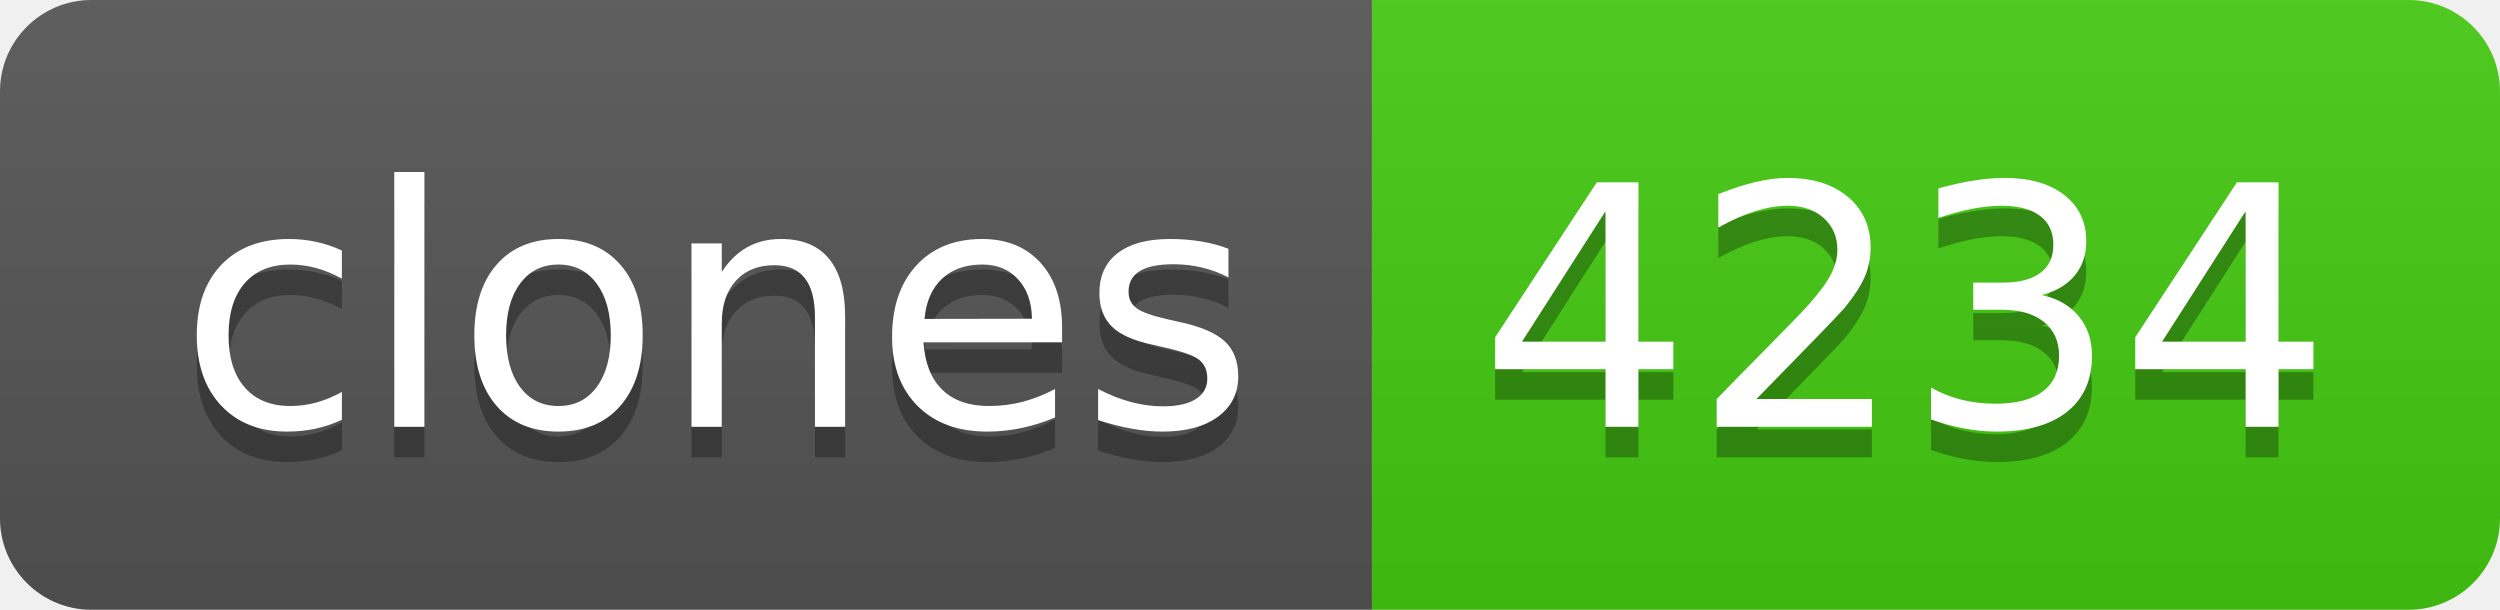
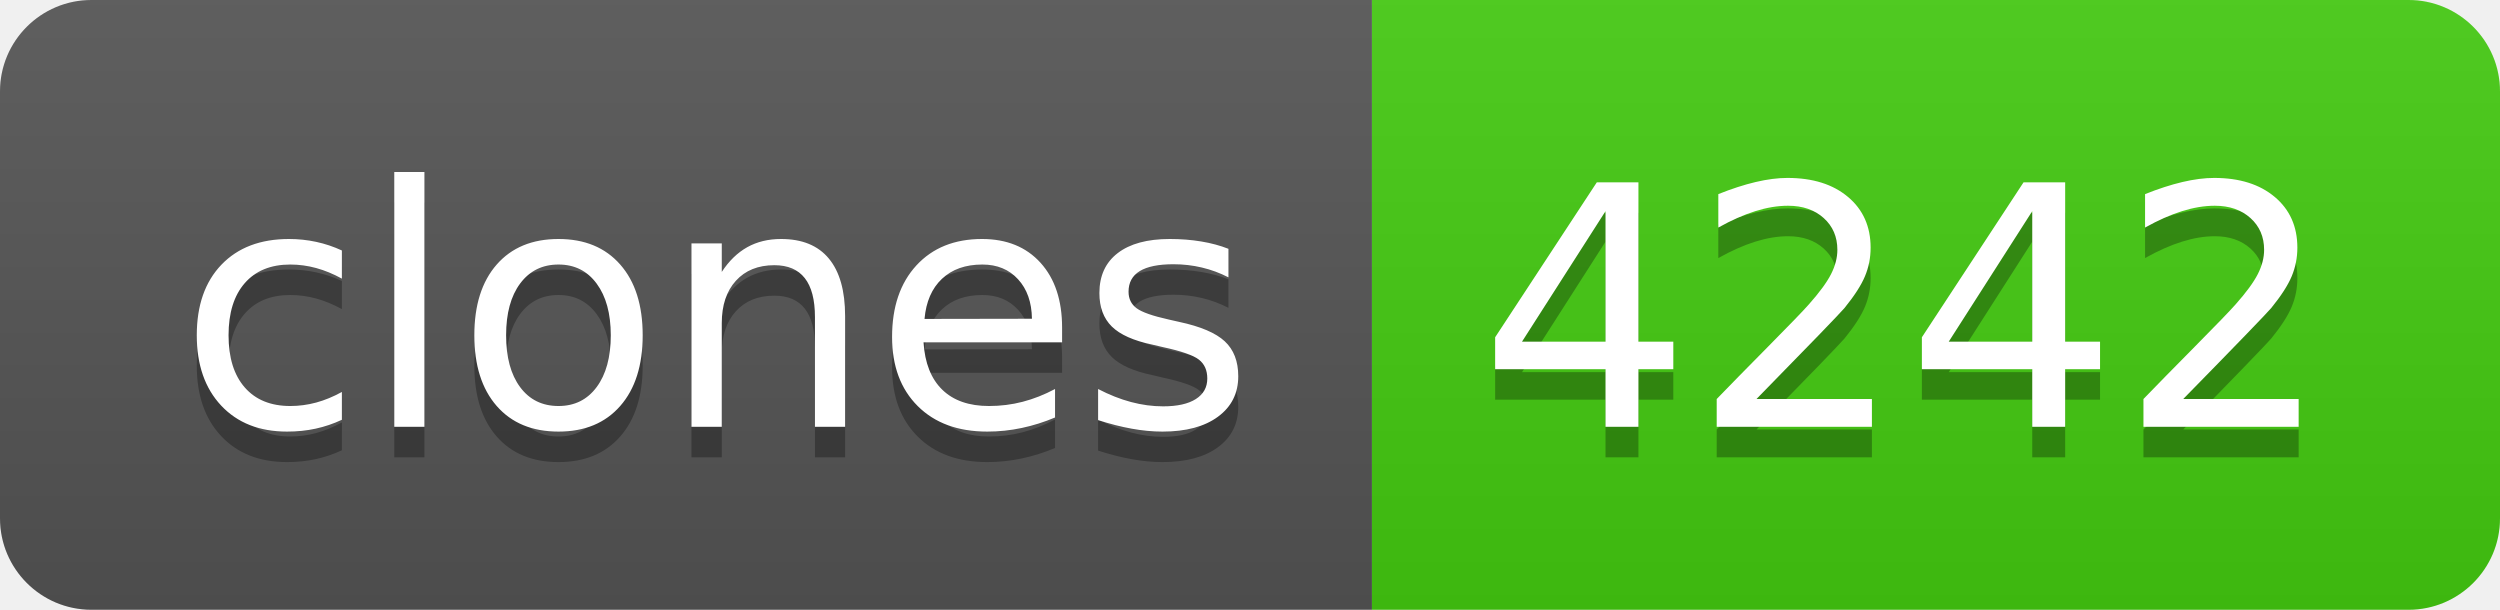
- <svg xmlns="http://www.w3.org/2000/svg" width="82" height="20" role="img" aria-label="clones: 4234">
+ <svg xmlns="http://www.w3.org/2000/svg" width="82" height="20" role="img" aria-label="clones: 4242">
  <linearGradient id="s" x2="0" y2="100%">
    <stop offset="0" stop-color="#bbb" stop-opacity=".1" />
    <stop offset="1" stop-opacity=".1" />
  </linearGradient>
  <clipPath id="r">
    <rect width="82" height="20" rx="3" fill="#fff" />
  </clipPath>
  <g clip-path="url(#r)">
    <rect width="45" height="20" fill="#555" />
    <rect x="45" width="37" height="20" fill="#4c1" />
    <rect width="82" height="20" fill="url(#s)" />
  </g>
  <g fill="#fff" text-anchor="middle" font-family="Verdana,Geneva,DejaVu Sans,sans-serif" text-rendering="geometricPrecision" font-size="110">
    <text aria-hidden="true" x="235" y="150" fill="#010101" fill-opacity=".3" transform="scale(.1)" textLength="350">clones</text>
    <text x="235" y="140" transform="scale(.1)" fill="#fff" textLength="350">clones</text>
-     <text aria-hidden="true" x="625" y="150" fill="#010101" fill-opacity=".3" transform="scale(.1)" textLength="270">4234</text>
-     <text x="625" y="140" transform="scale(.1)" fill="#fff" textLength="270">4234</text>
+     <text aria-hidden="true" x="625" y="150" fill="#010101" fill-opacity=".3" transform="scale(.1)" textLength="270">4242</text>
+     <text x="625" y="140" transform="scale(.1)" fill="#fff" textLength="270">4242</text>
  </g>
</svg>
